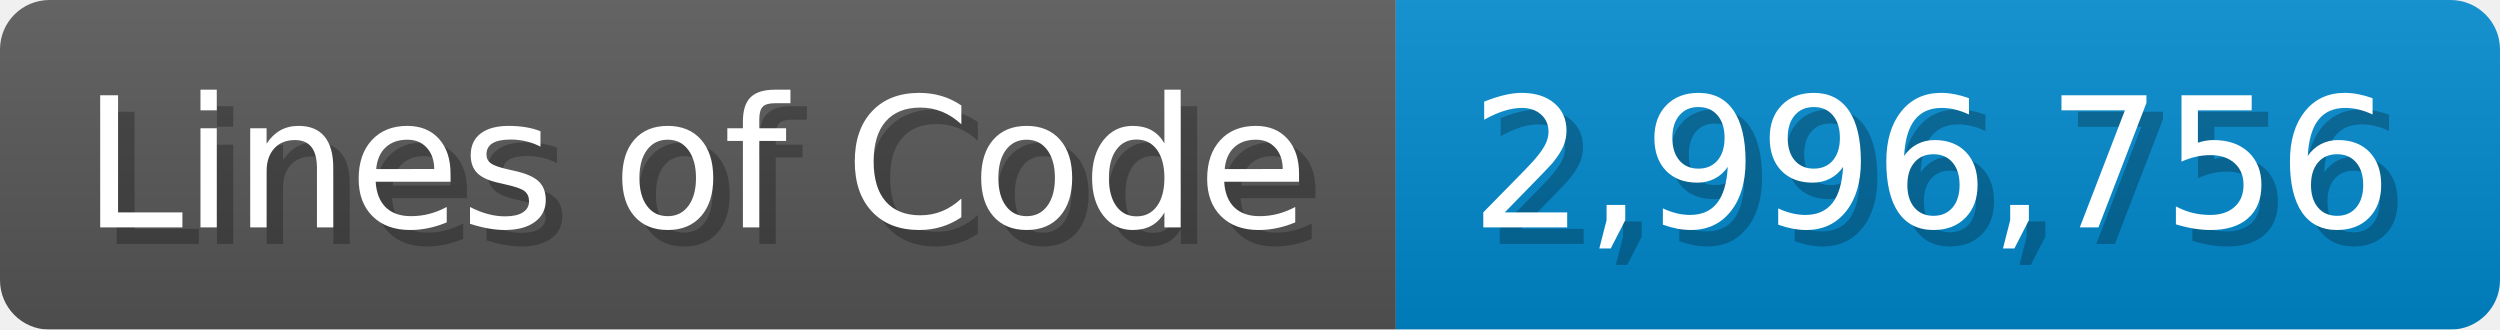
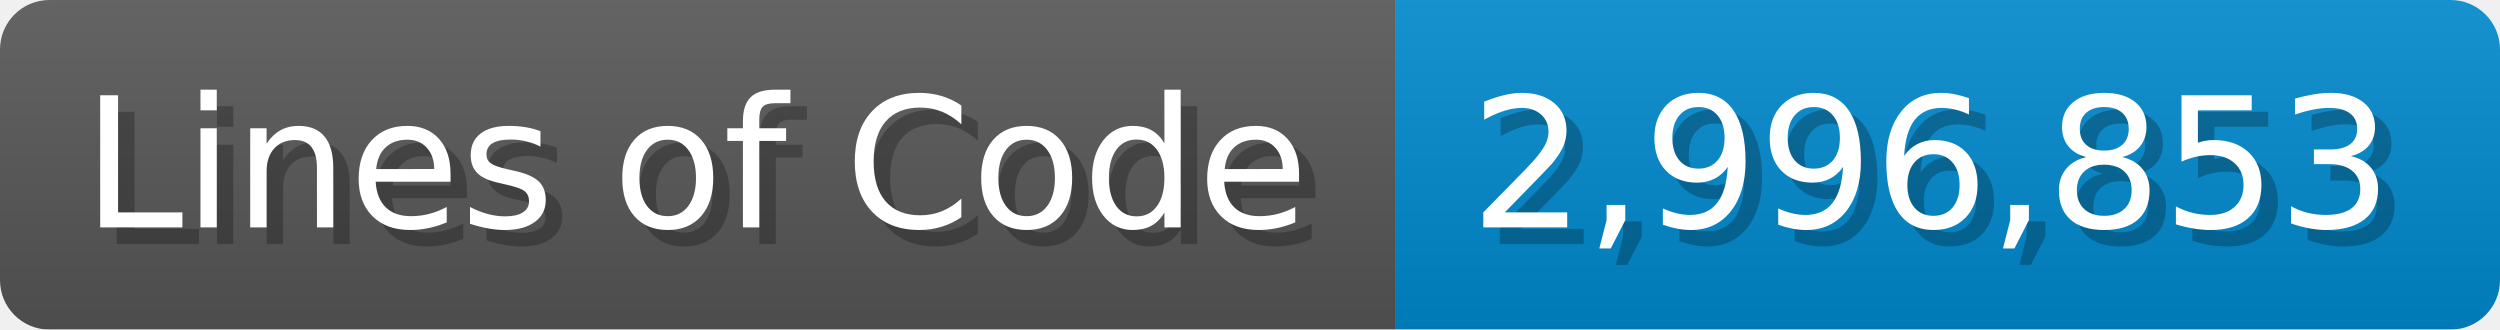
<svg xmlns="http://www.w3.org/2000/svg" width="151.7" height="20" viewBox="0 0 1517 200">
  <linearGradient id="a" x2="0" y2="100%">
    <stop offset="0" stop-opacity=".1" stop-color="#EEE" />
    <stop offset="1" stop-opacity=".1" />
  </linearGradient>
  <mask id="m">
    <rect width="1517" height="200" rx="30" fill="#FFF" />
  </mask>
  <g mask="url(#m)">
    <rect width="847" height="200" fill="#555" />
    <rect width="670" height="200" fill="#08C" x="847" />
    <rect width="1517" height="200" fill="url(#a)" />
  </g>
  <g fill="#fff" text-anchor="start" font-family="Verdana,DejaVu Sans,sans-serif" font-size="110">
    <text x="60" y="148" textLength="747" fill="#000" opacity="0.25">Lines of Code</text>
    <text x="50" y="138" textLength="747">Lines of Code</text>
-     <text x="902" y="148" textLength="570" fill="#000" opacity="0.25">2,996,756</text>
-     <text x="892" y="138" textLength="570">2,996,756</text>
+     <text x="902" y="148" textLength="570" fill="#000" opacity="0.25">2,996,853</text>
+     <text x="892" y="138" textLength="570">2,996,853</text>
  </g>
</svg>
